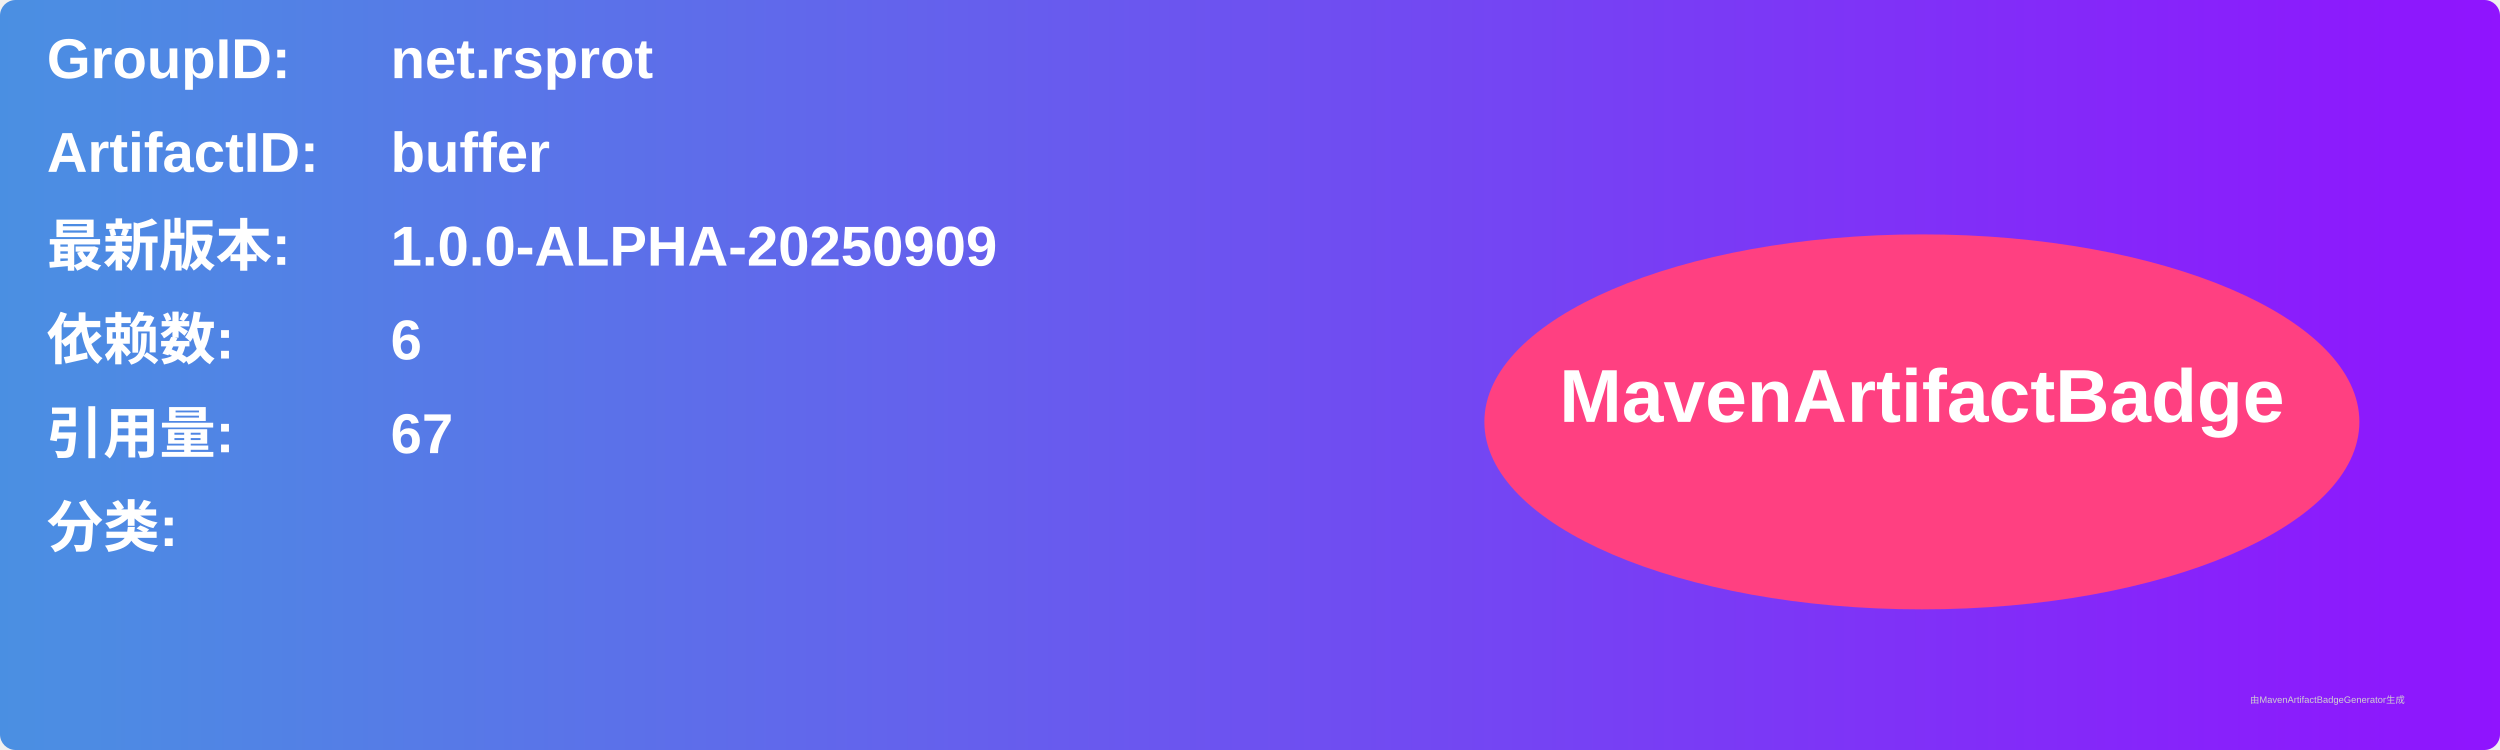
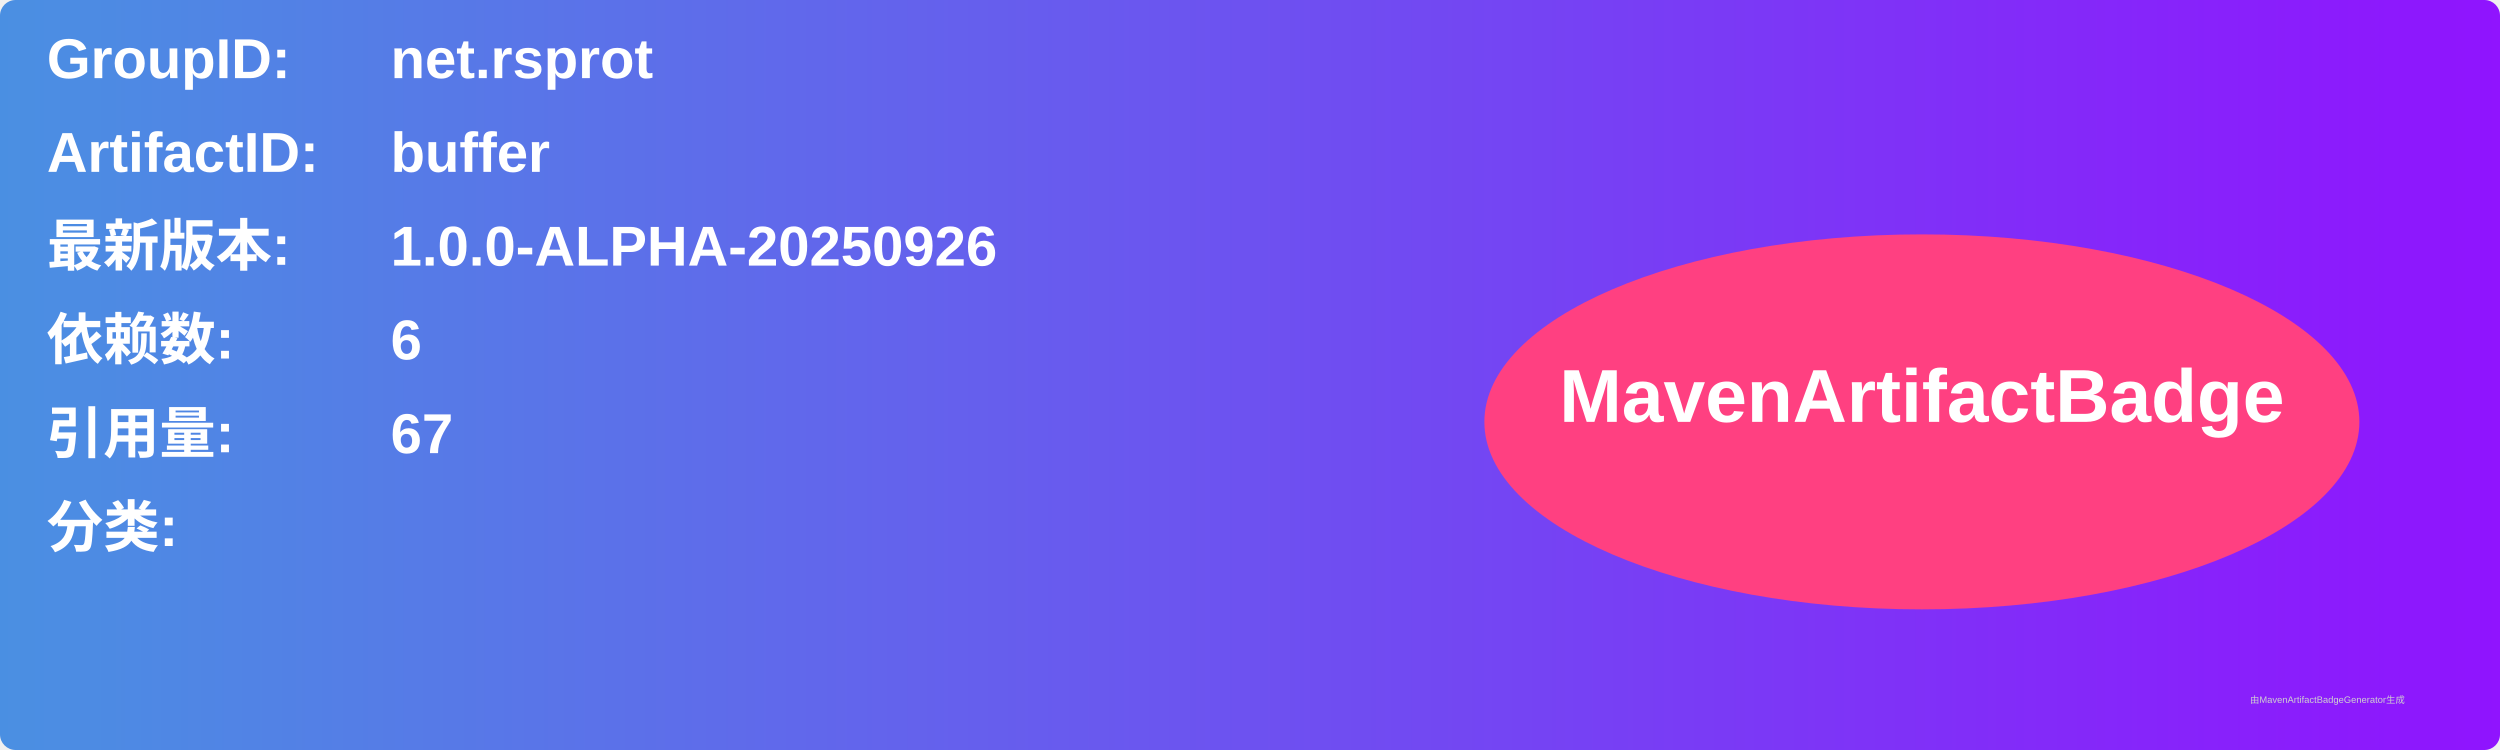
<svg xmlns="http://www.w3.org/2000/svg" width="800" height="240" viewBox="0 0 800 240">
  <linearGradient id="grad" x1="0%" y1="0%" x2="100%" y2="0%">
    <stop offset="0%" stop-color="#4a90e2" />
    <stop offset="100%" stop-color="#9013fe" />
  </linearGradient>
  <rect width="100%" height="100%" rx="5" ry="5" fill="url(#grad)" />
  <g transform="translate(15, 15)">
    <text x="0" y="10" font-family="Arial" font-size="18" fill="white" font-weight="bold" width="260">GroupID:</text>
    <text x="110" y="10" font-family="Arial" font-size="18" fill="white" font-weight="bold" width="460">net.rsprot</text>
    <text x="0" y="40" font-family="Arial" font-size="18" fill="white" font-weight="bold" width="260">ArtifactID:</text>
    <text x="110" y="40" font-family="Arial" font-size="18" fill="white" font-weight="bold" width="460">buffer</text>
    <text x="0" y="70" font-family="Arial" font-size="18" fill="white" font-weight="bold">最新版本:</text>
    <text x="110" y="70" font-family="Arial" font-size="18" fill="white" font-weight="bold">
-       <tspan font-weight="bold">1.0.0-ALPHA-20250909</tspan>
+       <tspan font-weight="bold">1.0.0-ALPHA-20250926</tspan>
    </text>
    <text x="0" y="100" font-family="Arial" font-size="18" fill="white" font-weight="bold">依赖数: </text>
    <text x="110" y="100" font-family="Arial" font-size="18" fill="white">
      <tspan font-weight="bold">6</tspan>
    </text>
    <text x="0" y="130" font-family="Arial" font-size="18" fill="white" font-weight="bold">引用量: </text>
    <text x="110" y="130" font-family="Arial" font-size="18" fill="white">
      <tspan font-weight="bold">67</tspan>
    </text>
    <text x="0" y="160" font-family="Arial" font-size="18" fill="white" font-weight="bold">分类:</text>
    <text x="10" y="190" font-family="Arial" font-size="10" fill="white">
      <tspan font-weight="bold" />
    </text>
    <ellipse cx="600" cy="120" rx="140" ry="60" fill="#ff4081" />
    <text x="600" y="120" text-anchor="middle" font-family="Arial" font-size="24" fill="white" font-weight="bold">MavenArtifactBadge</text>
  </g>
  <text x="720" y="225" font-family="Arial" font-size="3" fill="#d0d0d0">由MavenArtifactBadgeGenerator生成</text>
</svg>
